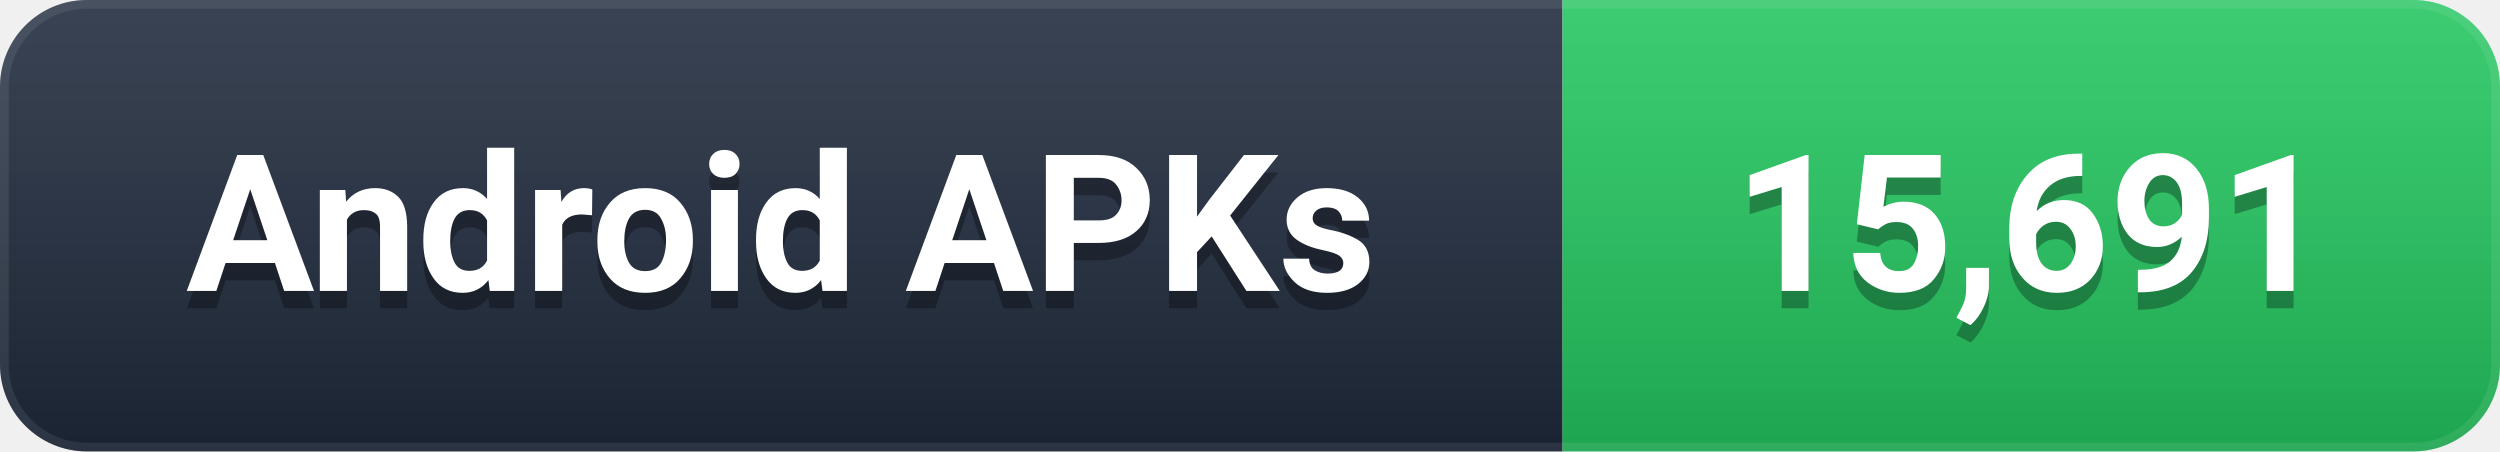
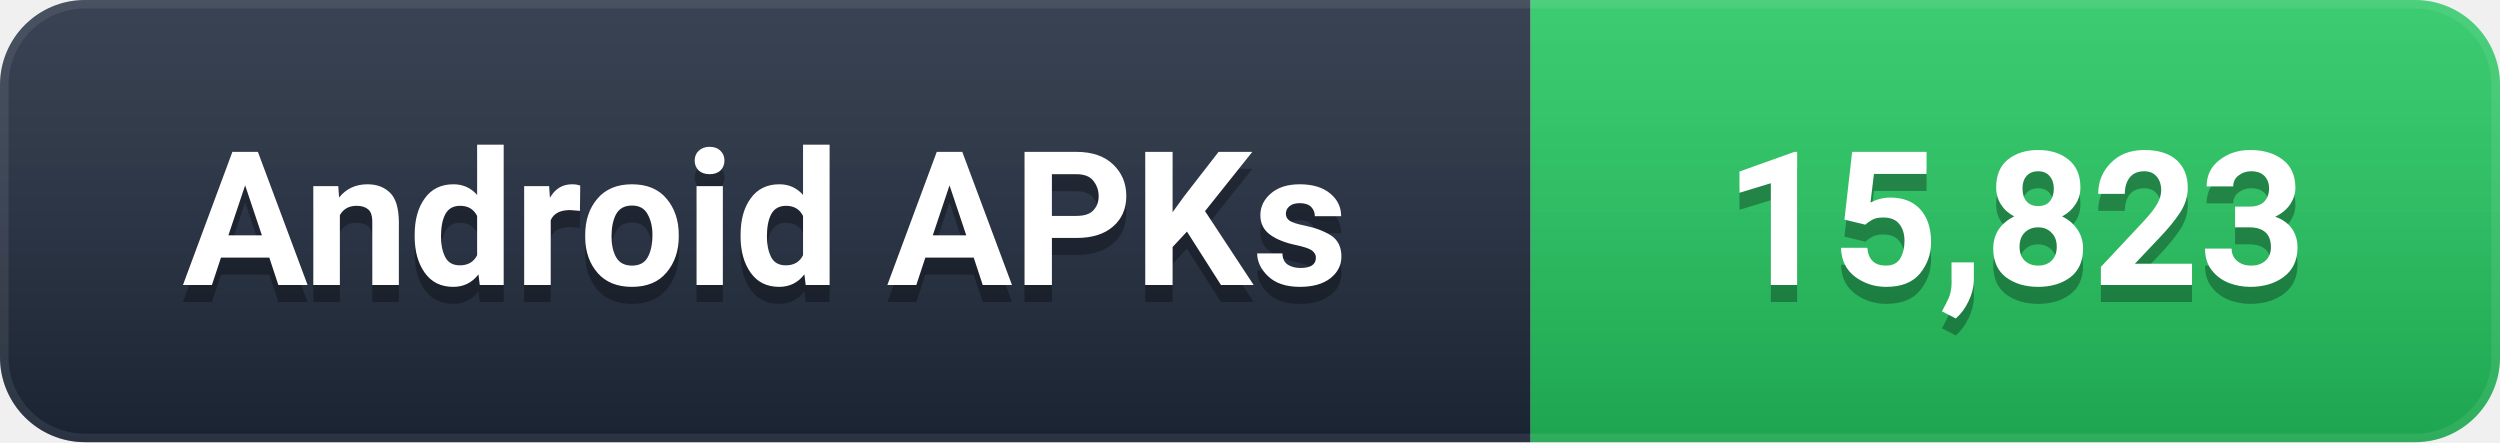
- <svg xmlns="http://www.w3.org/2000/svg" width="144" height="26" viewBox="0 0 144 26" role="img" aria-label="Android APKs: 15,691">
+ <svg xmlns="http://www.w3.org/2000/svg" width="147" height="26" viewBox="0 0 147 26" role="img" aria-label="Android APKs: 15,823">
  <defs>
    <linearGradient id="g" x1="0" y1="0" x2="0" y2="1">
      <stop offset="0%" stop-color="#ffffff" stop-opacity="0.12" />
      <stop offset="100%" stop-color="#000000" stop-opacity="0.16" />
    </linearGradient>
    <clipPath id="c">
-       <rect width="144" height="26" rx="5" />
+       <rect width="147" height="26" rx="5" />
    </clipPath>
  </defs>
  <g clip-path="url(#c)">
    <rect width="90" height="26" fill="#1e293b" />
-     <rect x="90" width="54" height="26" fill="#22C55E" />
-     <rect width="144" height="26" fill="url(#g)" />
-     <rect width="144" height="26" rx="5" fill="none" stroke="#ffffff" stroke-opacity="0.08" stroke-width="1" />
+     <rect x="90" width="57" height="26" fill="#22C55E" />
+     <rect width="147" height="26" fill="url(#g)" />
+     <rect width="147" height="26" rx="5" fill="none" stroke="#ffffff" stroke-opacity="0.08" stroke-width="1" />
  </g>
  <g font-family="-apple-system, BlinkMacSystemFont, 'Segoe UI', Roboto, 'Helvetica Neue', Arial, sans-serif" font-size="11" font-weight="600" text-anchor="middle" dominant-baseline="central">
    <text x="45.0" y="14" fill="#000000" opacity="0.3">Android APKs</text>
    <text x="45.0" y="13" fill="#ffffff">Android APKs</text>
-     <text x="117.0" y="14" fill="#000000" opacity="0.3">15,691</text>
-     <text x="117.0" y="13" fill="#ffffff">15,691</text>
+     <text x="118.5" y="14" fill="#000000" opacity="0.3">15,823</text>
+     <text x="118.5" y="13" fill="#ffffff">15,823</text>
  </g>
</svg>
